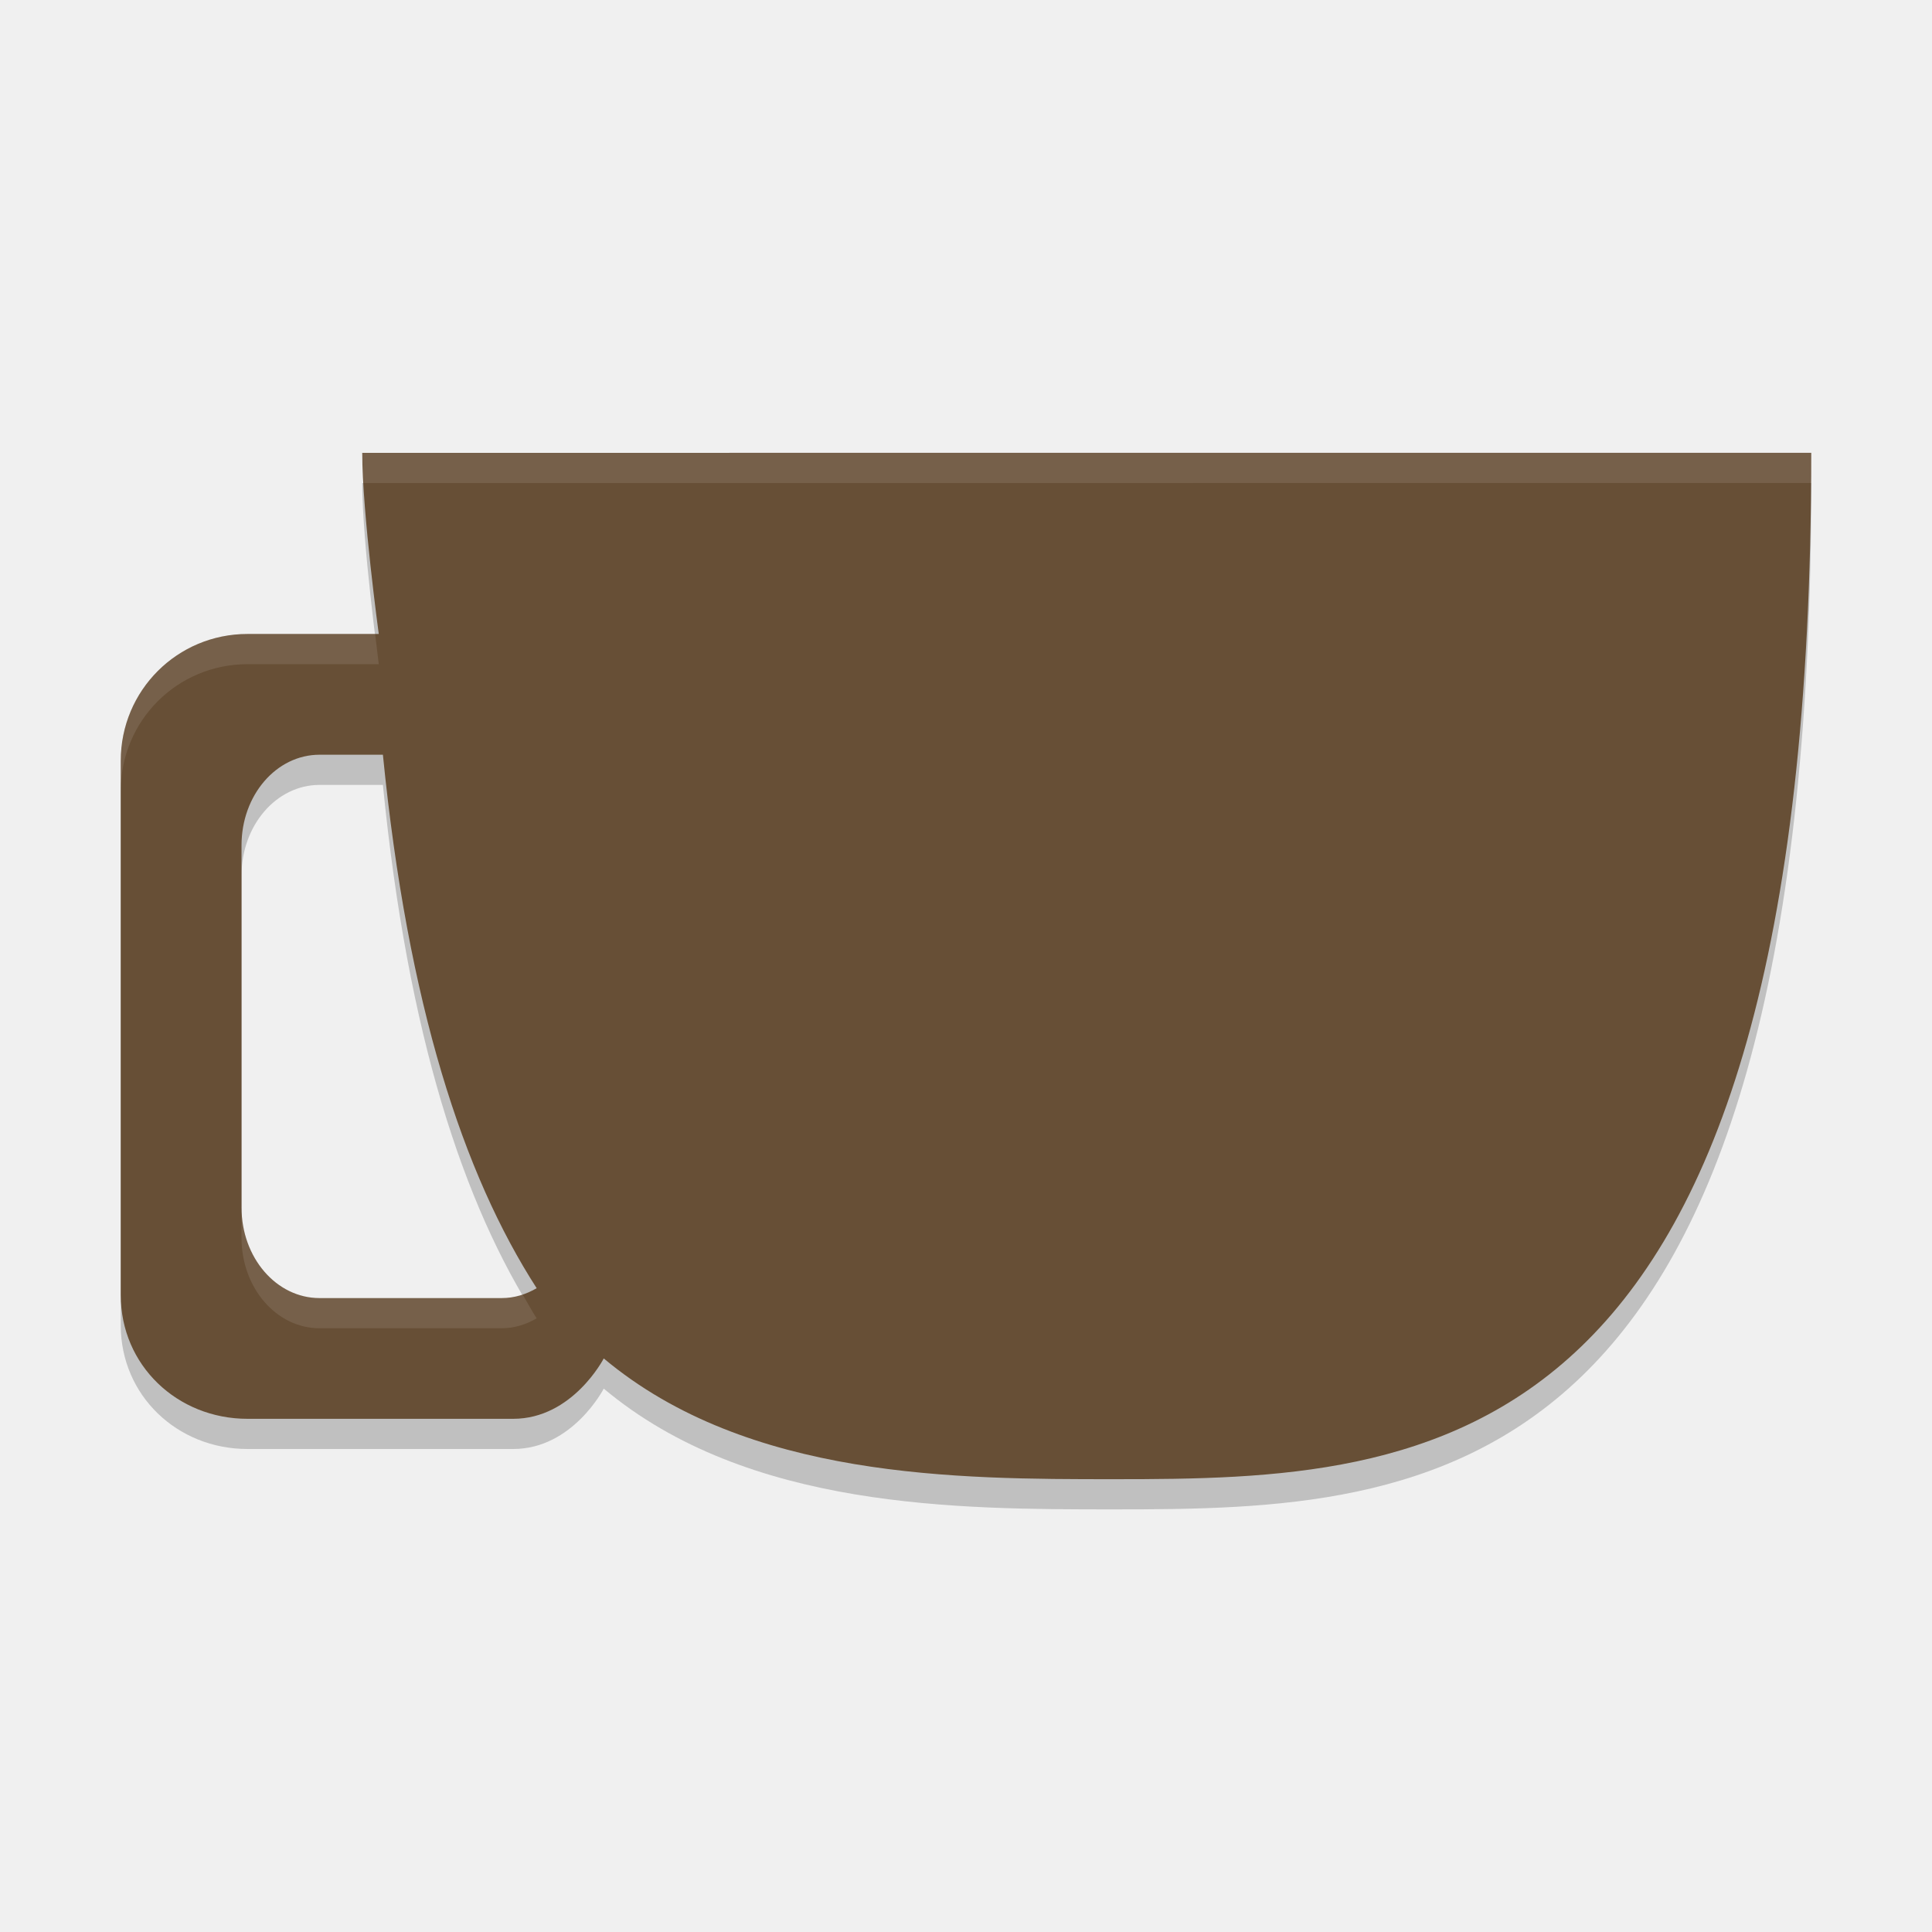
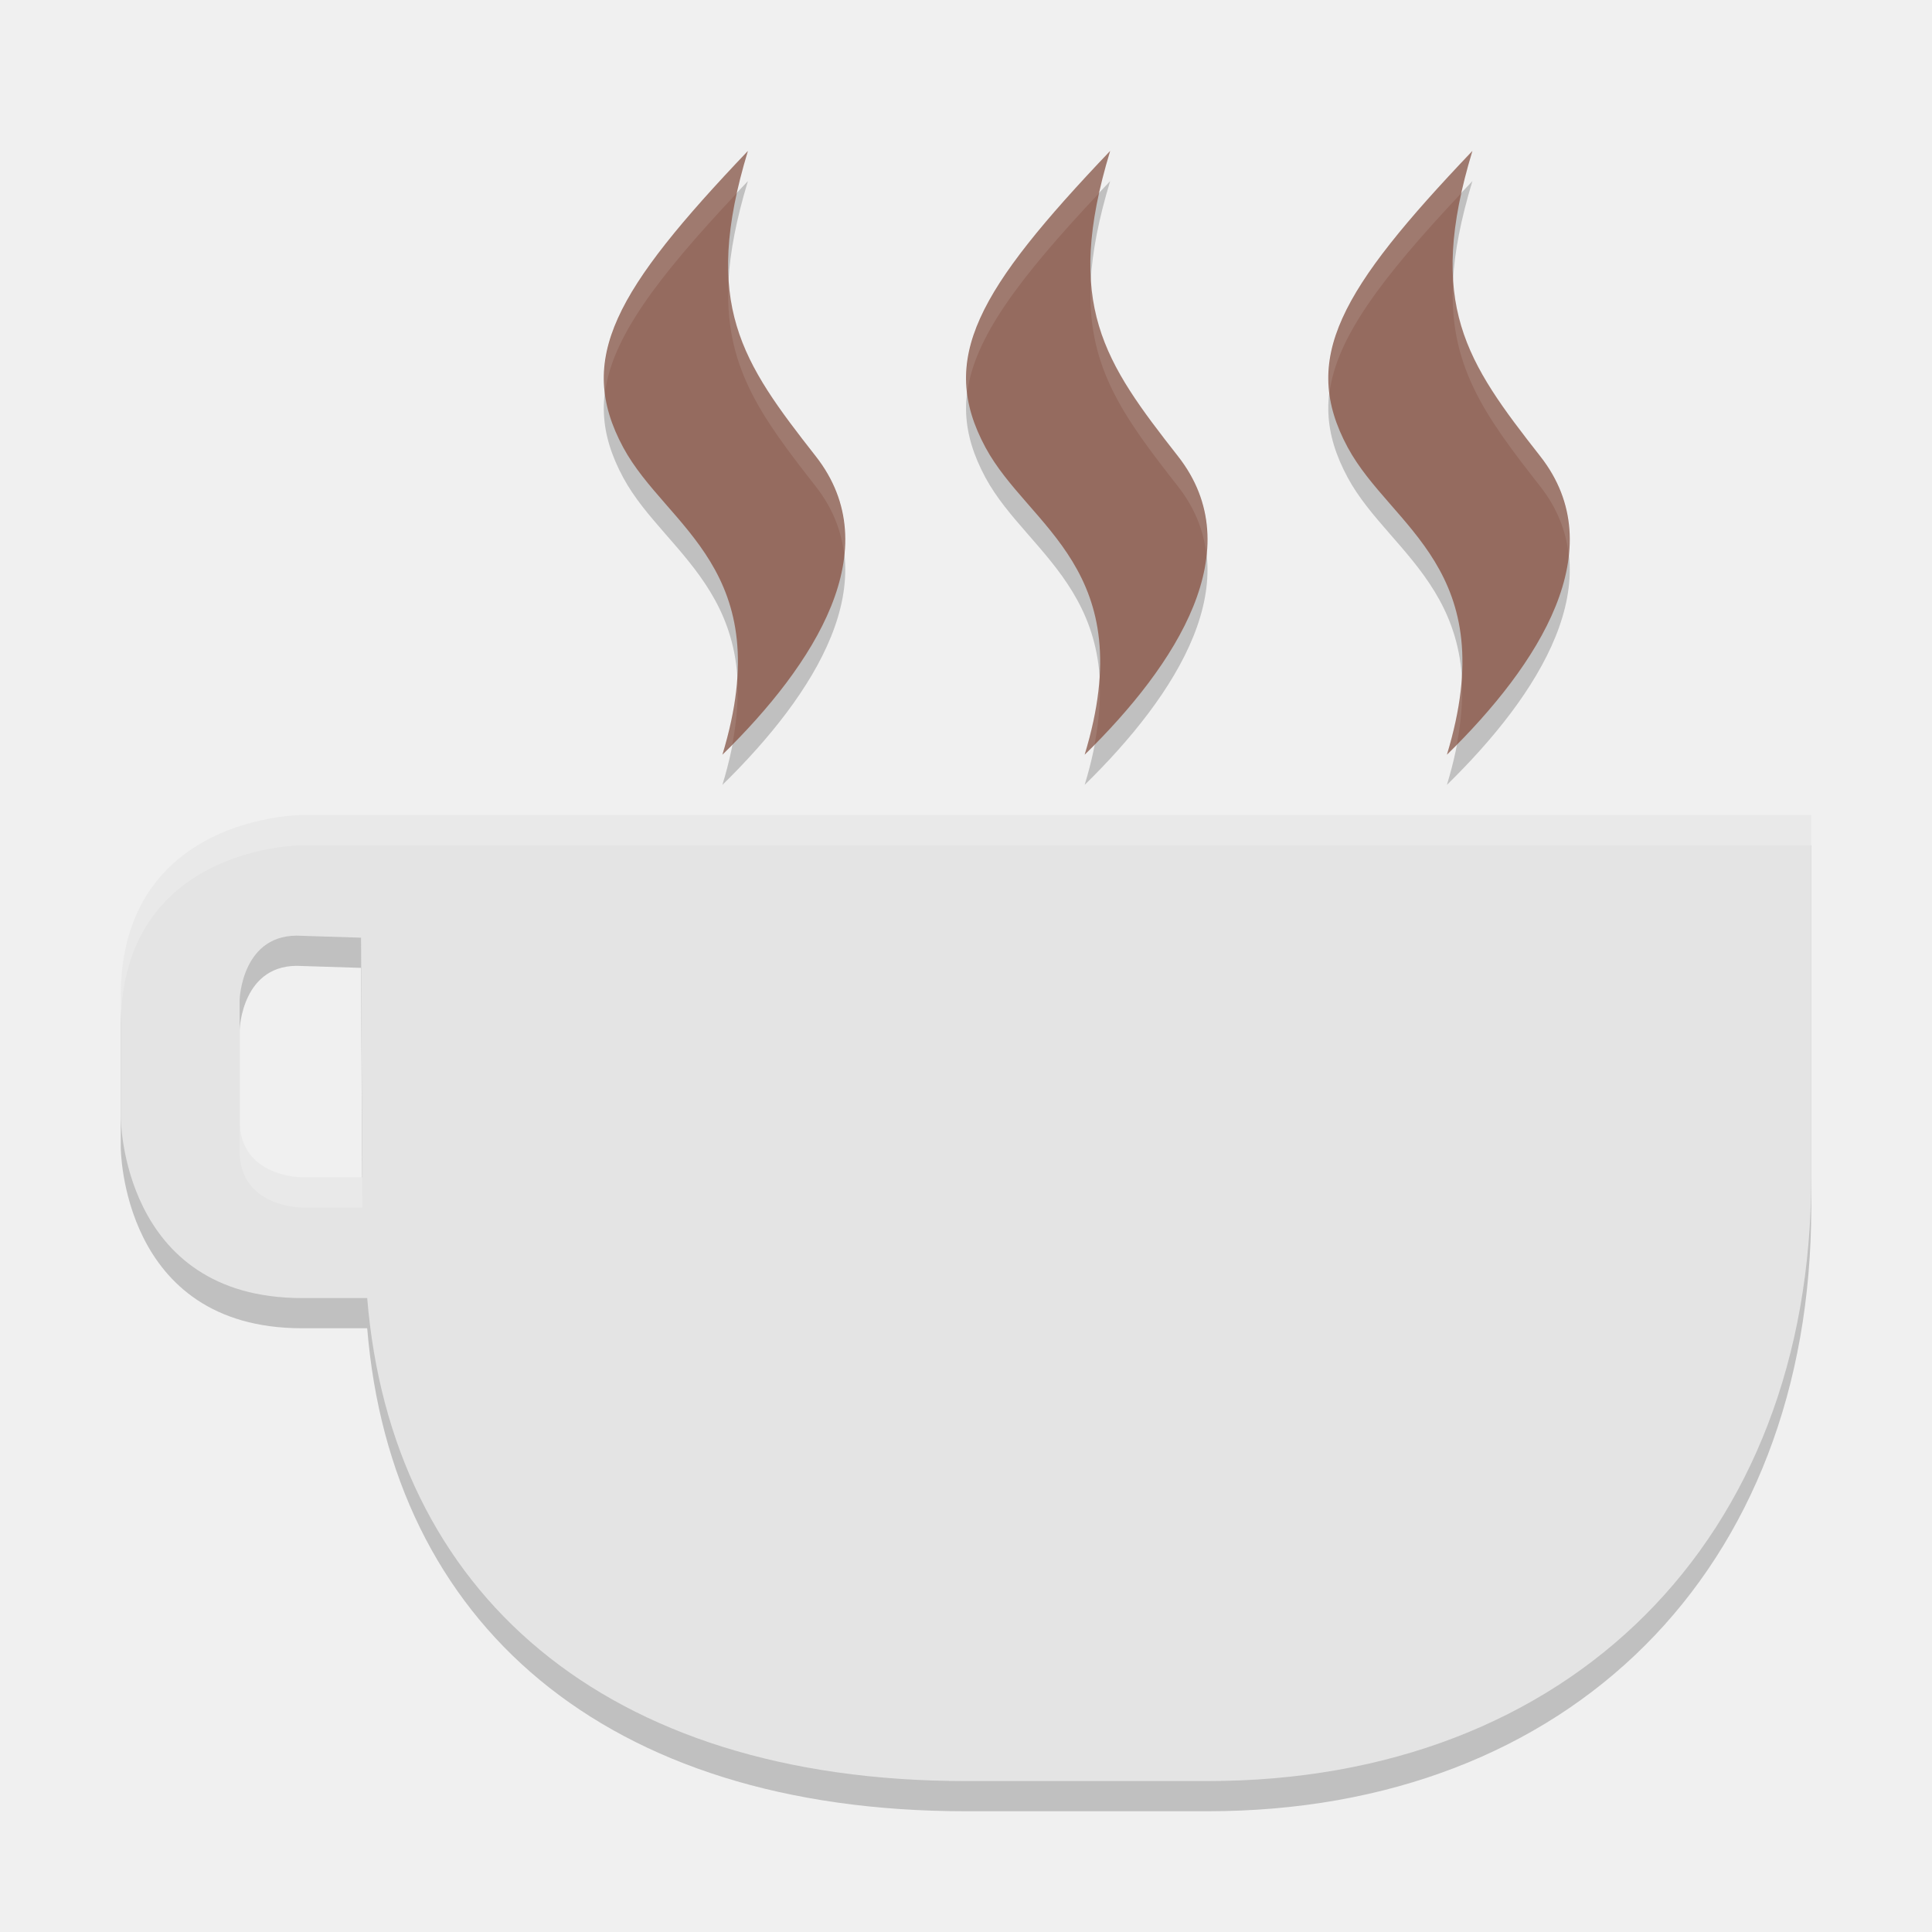
<svg xmlns="http://www.w3.org/2000/svg" width="64" height="64" version="1">
-   <path style="opacity:0.2" d="m 12,16.001 c 0,1.985 0.547,6 0.547,6 l -4.348,0 c -2.327,0 -4.199,1.872 -4.199,4.2 l 0,17.699 c 0,2.326 1.872,4.1 4.199,4.1 l 8.801,0 c 1.97,0 3,-2 3,-2 C 24.776,49.999 31.733,50 36.898,50 c 10.5,0 23.102,-0.4 23.102,-34 z m -1.414,10 2.098,0 c 0.824,8.292 2.662,13.899 5.094,17.672 -0.349,0.204 -0.741,0.328 -1.16,0.328 l -6.031,0 c -1.432,0 -2.586,-1.338 -2.586,-3 l 0,-12 c 0,-1.662 1.154,-3 2.586,-3 z" />
-   <path style="fill:#674f36" d="m 12,15.001 c 0,1.985 0.547,6 0.547,6 l -4.348,0 c -2.327,0 -4.199,1.872 -4.199,4.2 l 0,17.699 c 0,2.326 1.872,4.1 4.199,4.1 l 8.801,0 c 1.97,0 3,-2 3,-2 4.776,3.999 11.733,4 16.898,4 10.5,0 23.102,-0.4 23.102,-34 z m -1.414,10 2.098,0 c 0.824,8.292 2.662,13.899 5.094,17.672 -0.349,0.204 -0.741,0.328 -1.16,0.328 l -6.031,0 c -1.432,0 -2.586,-1.338 -2.586,-3 l 0,-12 c 0,-1.662 1.154,-3 2.586,-3 z" />
-   <path style="opacity:0.1;fill:#ffffff" d="m 12,15 c 0,0.28 0.03,0.658 0.049,1.002 L 59.988,16 C 59.991,15.663 60,15.344 60,15 L 12,15 Z M 8.199,21 C 5.872,21 4,22.873 4,25.201 l 0,1 c 0,-2.328 1.872,-4.199 4.199,-4.199 l 4.348,0 c 0,0 -0.079,-0.672 -0.121,-1.002 L 8.199,21 Z M 8,40 8,41 c 0,1.662 1.154,3 2.586,3 l 6.031,0 c 0.419,0 0.811,-0.124 1.16,-0.328 C 17.616,43.422 17.465,43.142 17.309,42.875 17.088,42.949 16.859,43 16.617,43 l -6.031,0 C 9.154,43 8,41.662 8,40 Z" />
+   <path style="opacity:0.2" d="m 60,40 c 0,12 -8,20 -20,20 l -8,0 C 20,60 12.961,53.737 12.164,44 L 10,44 C 4,44 4,38 4,38 l 0,-4 c 0,-6 6,-6 6,-6 l 2,0 48,0 z M 10,32 C 8,31.871 7.938,34.125 7.938,34.125 l 0,4 C 7.938,40 10,40 10,40 l 2,0 -0.04,-7.938 z" />
+   <path d="m 60,39 c 0,12 -8,20 -20,20 l -8,0 C 20,59 12.961,52.737 12.164,43 L 10,43 C 4,43 4,37 4,37 l 0,-4 c 0,-6 6,-6 6,-6 l 2,0 48,0 z M 10,31 C 8,30.871 7.938,33.125 7.938,33.125 l 0,4 C 7.938,39 10,39 10,39 l 2,0 -0.04,-7.938 z" style="fill:#e4e4e4" />
+   <path style="opacity:0.2;fill:#ffffff" d="m 60,27 0,1 -48,0 -2,0 c 0,0 -6,0 -6,6 l 0,-1 c 0,-6 6,-6 6,-6 l 2,0 48,0 z M 7.938,37.125 C 7.938,39 10,39 10,39 l 1.994,0 0.006,1 -2,0 c 0,0 -2.062,0 -2.062,-1.875 l 0,-1 z" />
+   <path d="m 24.775,6 c -4.393,4.614 -5.713,6.887 -4.129,9.824 1.436,2.662 5.152,4.019 3.285,10.176 3.066,-3 5.501,-6.81 3.094,-9.883 -2.449,-3.126 -3.79,-5.024 -2.25,-10.117 z m 12,0 c -4.393,4.614 -5.713,6.887 -4.129,9.824 1.436,2.662 5.152,4.019 3.285,10.176 3.066,-3 5.501,-6.81 3.094,-9.883 -2.449,-3.126 -3.79,-5.024 -2.25,-10.117 z m 12,0 c -4.393,4.614 -5.713,6.887 -4.129,9.824 1.436,2.662 5.152,4.019 3.285,10.176 3.066,-3 5.501,-6.81 3.094,-9.883 -2.449,-3.126 -3.79,-5.024 -2.25,-10.117 z" style="opacity:0.2" />
+   <path style="fill:#956b5f" d="m 24.775,5 c -4.393,4.614 -5.713,6.887 -4.129,9.824 1.436,2.662 5.152,4.019 3.285,10.176 3.066,-3 5.501,-6.81 3.094,-9.883 -2.449,-3.126 -3.79,-5.024 -2.25,-10.117 z m 12,0 c -4.393,4.614 -5.713,6.887 -4.129,9.824 1.436,2.662 5.152,4.019 3.285,10.176 3.066,-3 5.501,-6.81 3.094,-9.883 -2.449,-3.126 -3.79,-5.024 -2.25,-10.117 z m 12,0 c -4.393,4.614 -5.713,6.887 -4.129,9.824 1.436,2.662 5.152,4.019 3.285,10.176 3.066,-3 5.501,-6.81 3.094,-9.883 -2.449,-3.126 -3.79,-5.024 -2.25,-10.117 z" />
+   <path style="opacity:0.1;fill:#ffffff" d="M 24.775,5 C 21.311,8.638 19.766,10.821 20.04,13.021 20.267,11.21 21.727,9.247 24.429,6.375 24.526,5.937 24.625,5.495 24.775,5 Z m 12,0 C 33.311,8.638 31.766,10.821 32.04,13.021 32.267,11.21 33.727,9.247 36.429,6.375 36.526,5.937 36.625,5.495 36.775,5 Z m 12,0 C 45.311,8.638 43.766,10.821 44.04,13.021 44.267,11.21 45.727,9.247 48.429,6.375 48.526,5.937 48.625,5.495 48.775,5 Z M 24.138,9.23 c -0.177,2.864 1.038,4.527 2.887,6.887 0.564,0.721 0.853,1.482 0.939,2.264 0.118,-1.132 -0.137,-2.239 -0.939,-3.264 -1.622,-2.071 -2.752,-3.607 -2.887,-5.887 z m 12,0 c -0.177,2.864 1.038,4.527 2.887,6.887 0.564,0.721 0.853,1.482 0.939,2.264 0.118,-1.132 -0.137,-2.239 -0.939,-3.264 -1.622,-2.071 -2.752,-3.607 -2.887,-5.887 z m 12,0 c -0.177,2.864 1.038,4.527 2.887,6.887 0.564,0.721 0.853,1.482 0.939,2.264 0.118,-1.132 -0.137,-2.239 -0.939,-3.264 -1.622,-2.071 -2.752,-3.607 -2.887,-5.887 z M 24.417,22.406 c -0.046,0.763 -0.189,1.612 -0.486,2.594 0.113,-0.111 0.217,-0.229 0.328,-0.342 0.163,-0.847 0.206,-1.591 0.158,-2.252 z m 12,0 c -0.046,0.763 -0.189,1.612 -0.486,2.594 0.113,-0.111 0.217,-0.229 0.328,-0.342 0.163,-0.847 0.206,-1.591 0.158,-2.252 z m 12,0 c -0.046,0.763 -0.189,1.612 -0.486,2.594 0.113,-0.111 0.217,-0.229 0.328,-0.342 0.163,-0.847 0.206,-1.591 0.158,-2.252 z" />
</svg>
